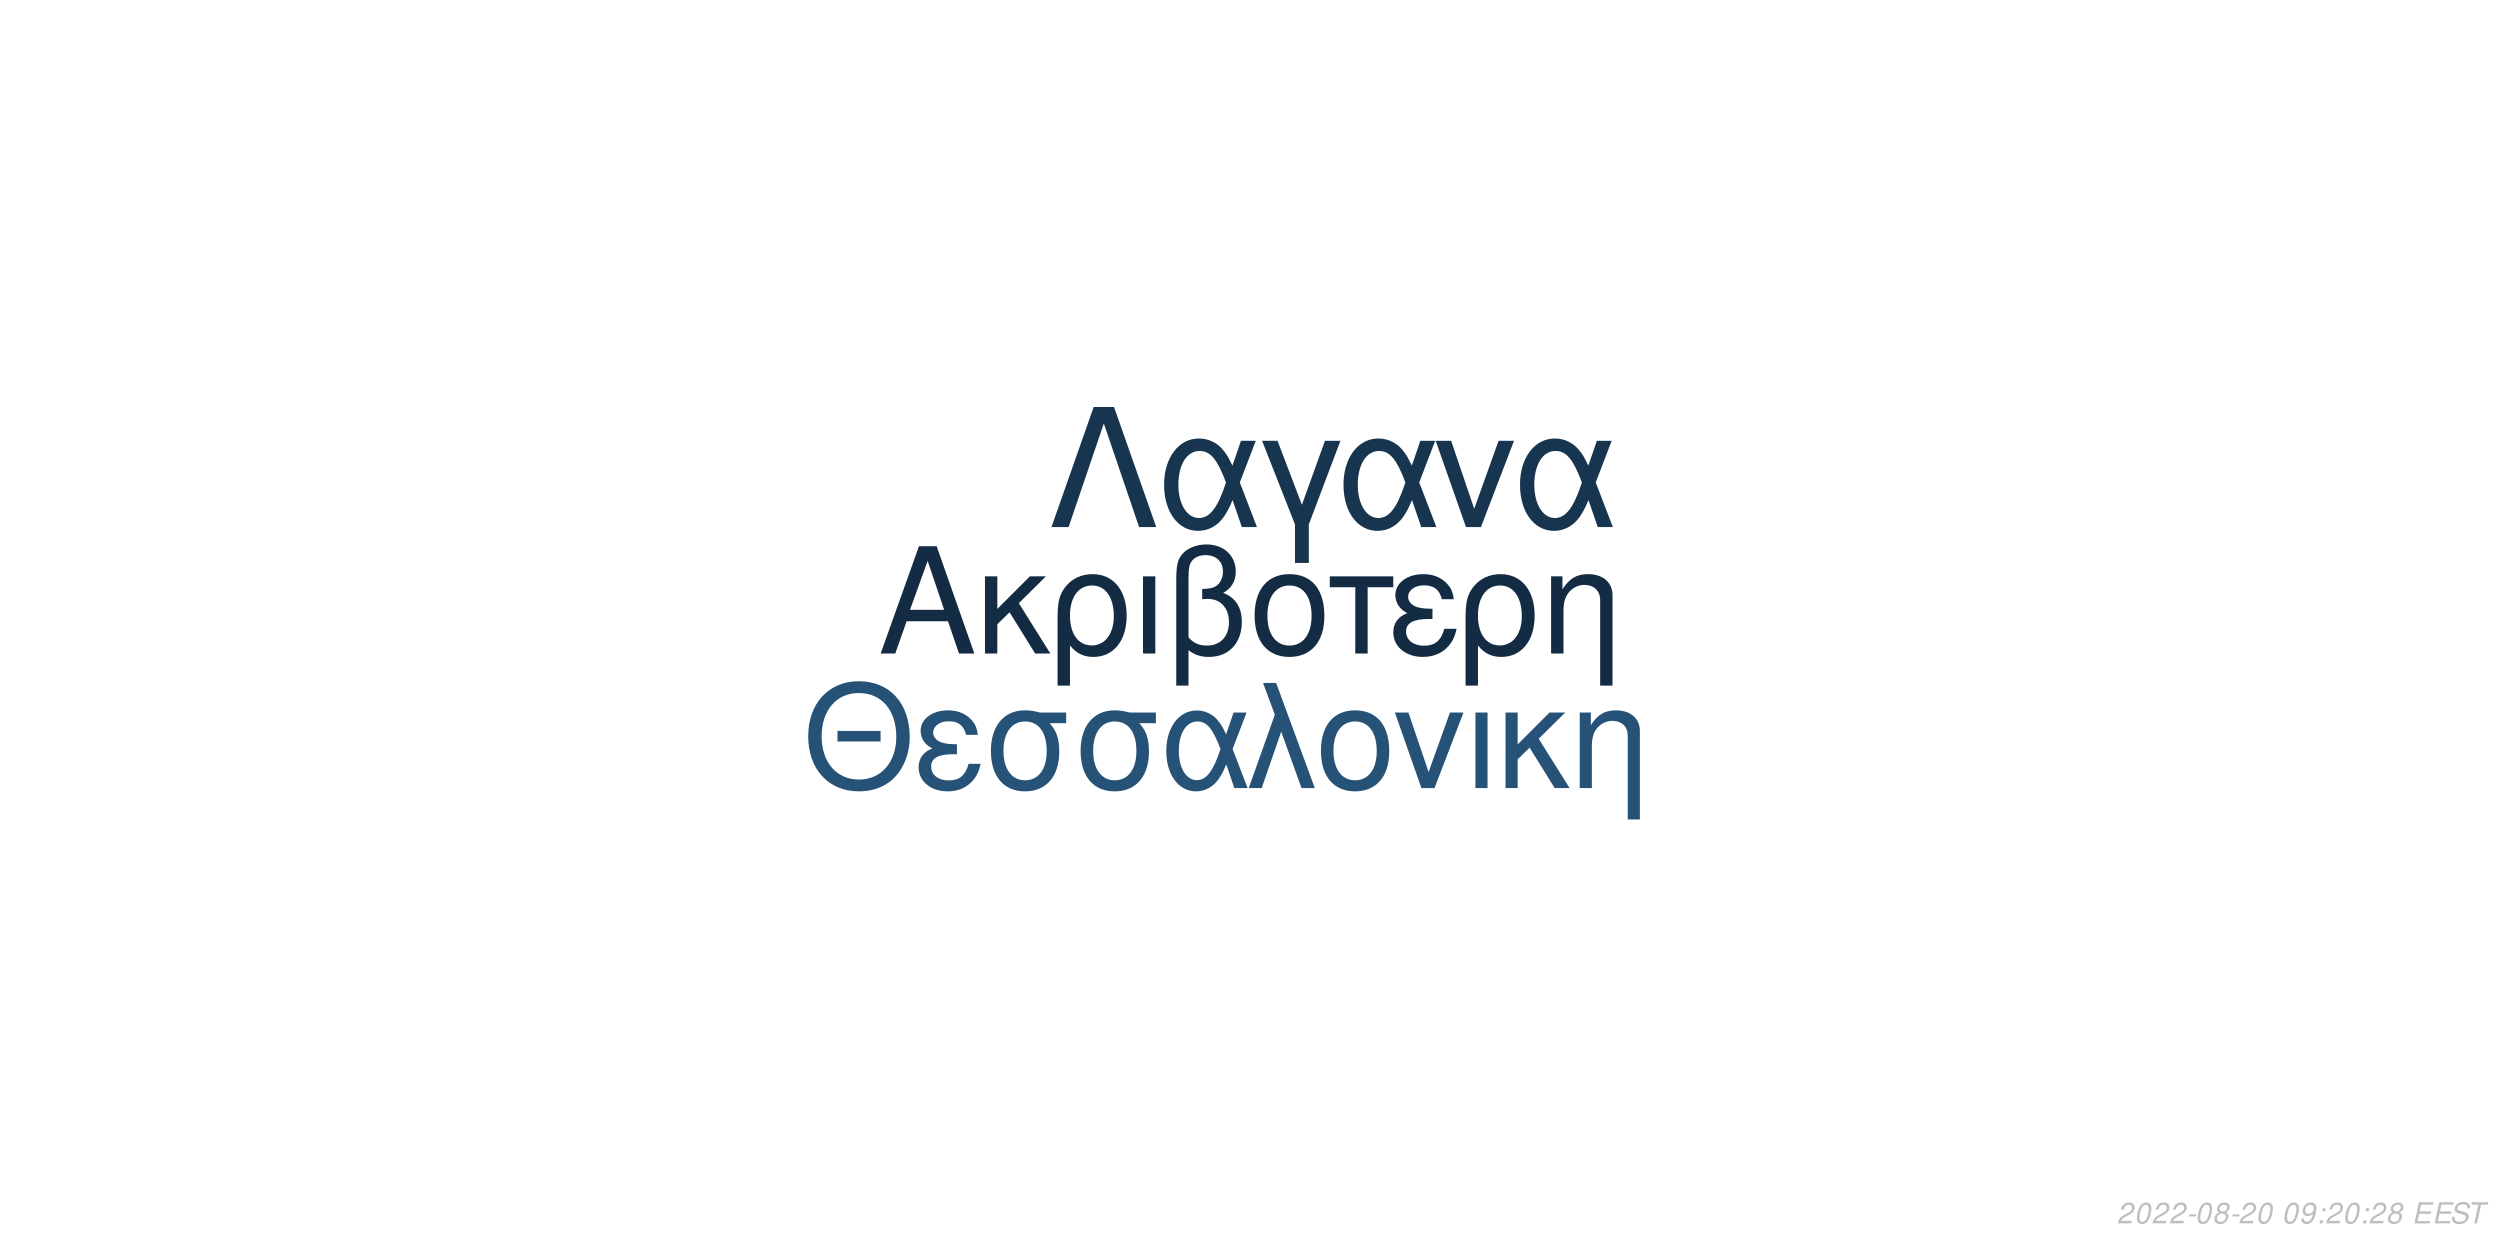
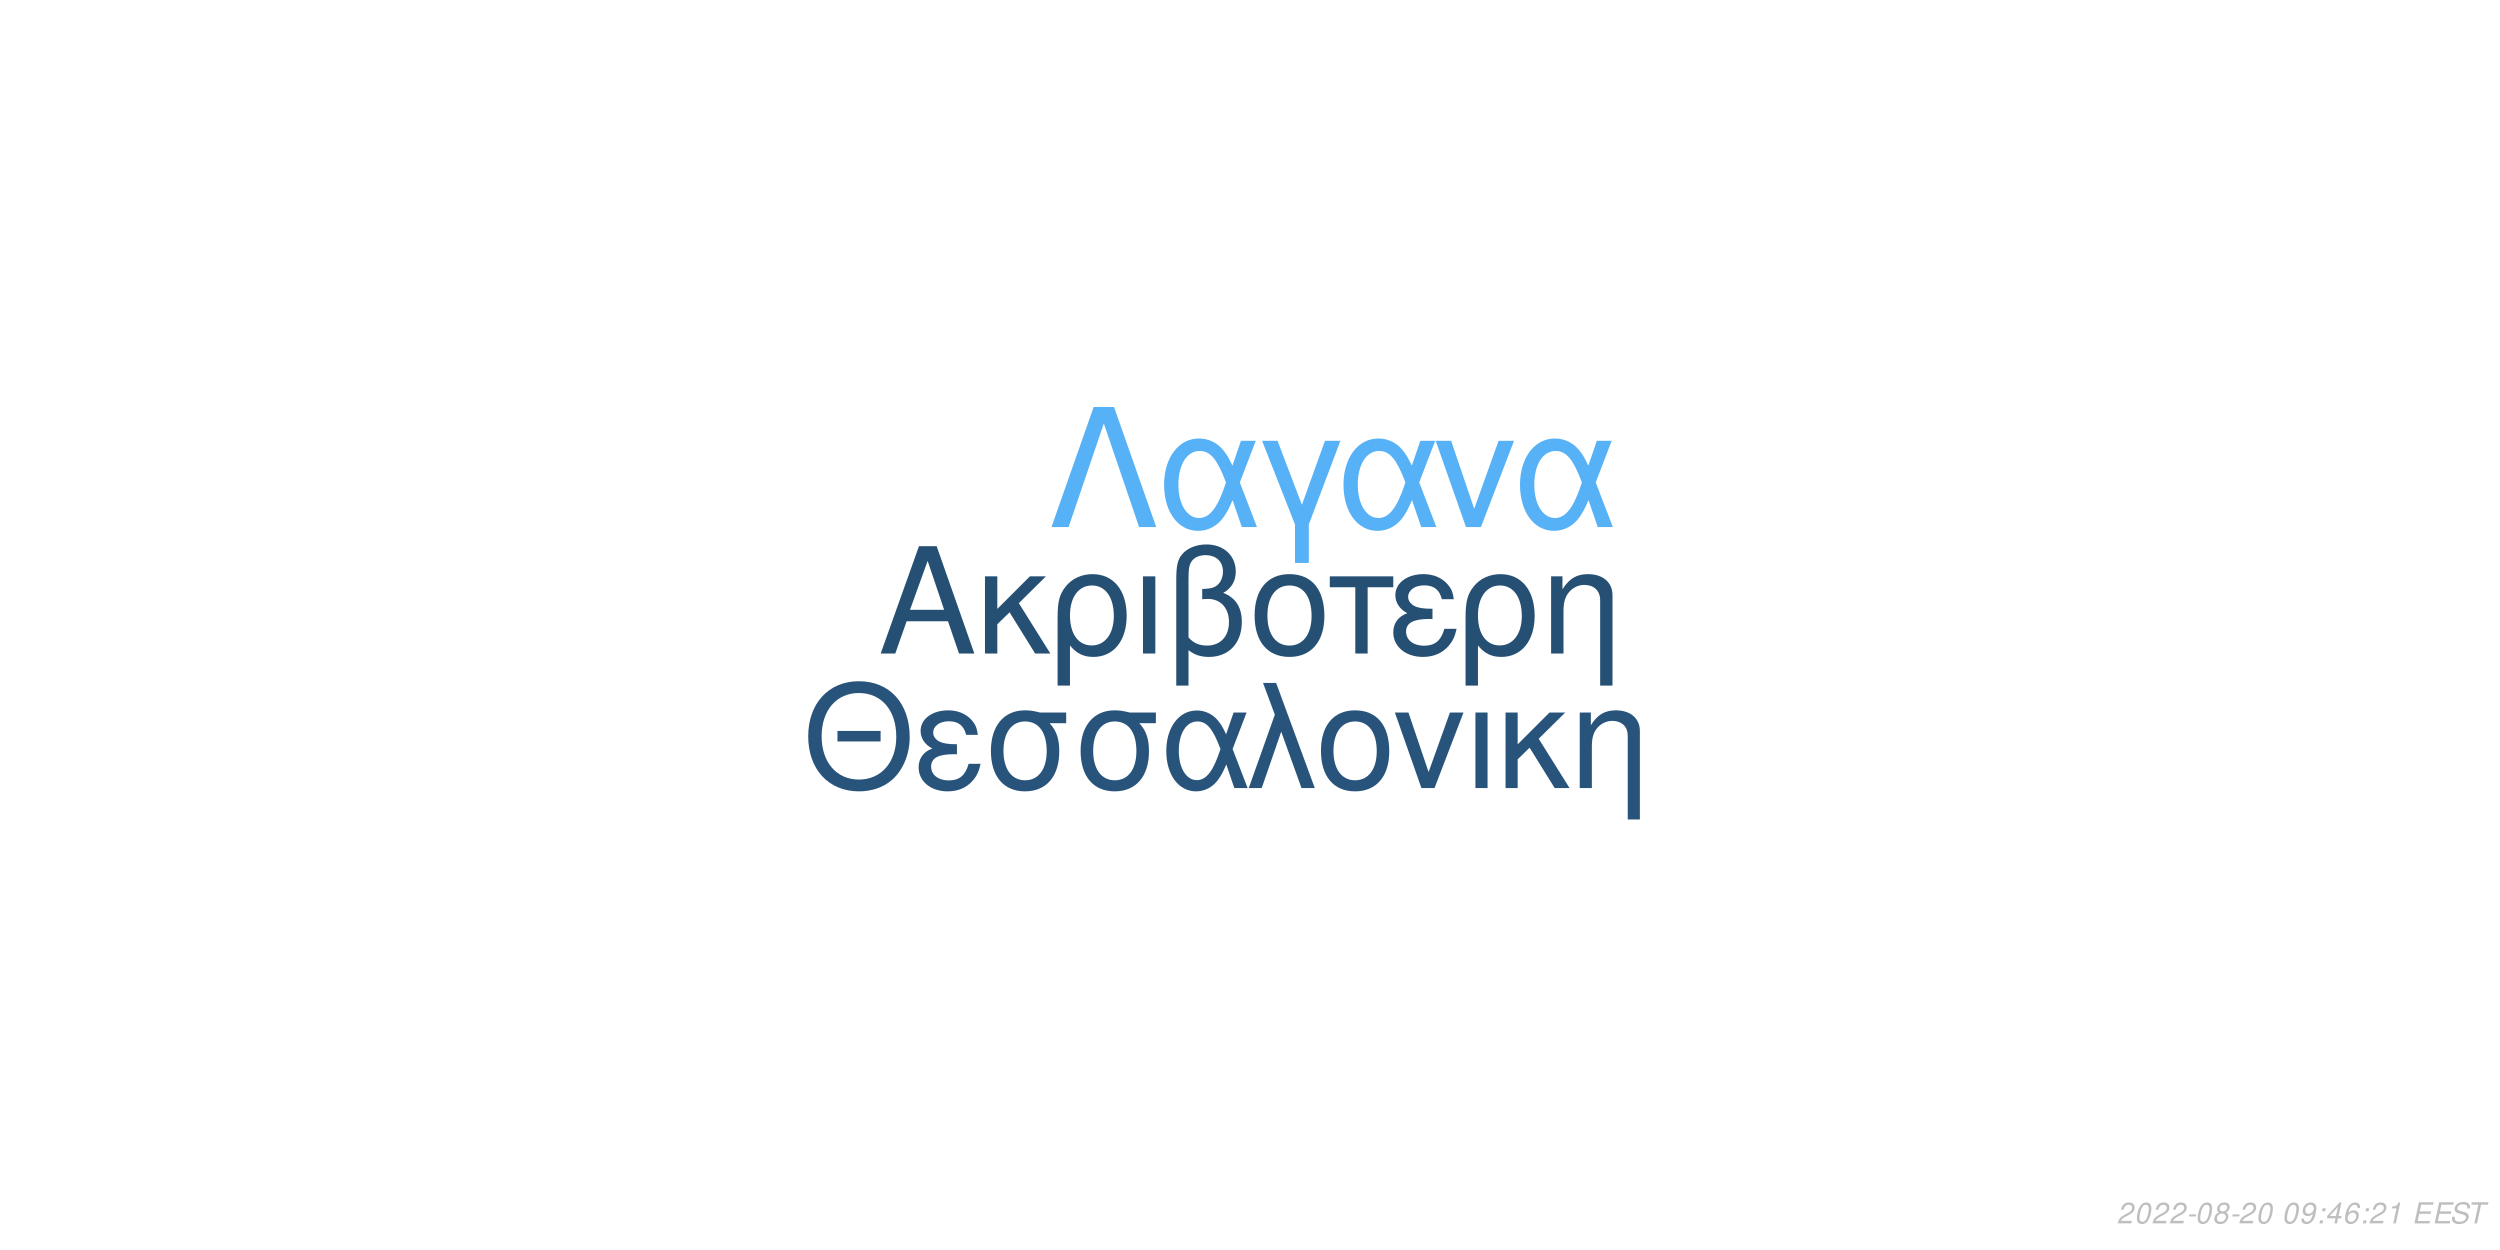
<svg xmlns="http://www.w3.org/2000/svg" xmlns:xlink="http://www.w3.org/1999/xlink" width="864pt" height="432pt" viewBox="0 0 864 432" version="1.1">
  <defs>
    <g>
      <symbol overflow="visible" id="glyph0-0">
        <path style="stroke:none;" d="" />
      </symbol>
      <symbol overflow="visible" id="glyph0-1">
        <path style="stroke:none;" d="M 24.125 -11.141 L 27.938 0 L 33.234 0 L 20.203 -37.094 L 14.094 -37.094 L 0.859 0 L 5.906 0 L 9.828 -11.141 Z M 22.797 -15.109 L 11 -15.109 L 17.094 -32.016 Z M 22.797 -15.109 " />
      </symbol>
      <symbol overflow="visible" id="glyph0-2">
        <path style="stroke:none;" d="M 7.172 -15.422 L 7.172 -26.672 L 2.906 -26.672 L 2.906 0 L 7.172 0 L 7.172 -10.125 L 11.406 -14.25 L 20.25 0 L 25.5 0 L 14.609 -17.406 L 23.969 -26.672 L 18.422 -26.672 Z M 7.172 -15.422 " />
      </symbol>
      <symbol overflow="visible" id="glyph0-3">
        <path style="stroke:none;" d="M 3 11.094 L 7.281 11.094 L 7.281 -2.797 C 9.516 -0.047 11.953 1.172 15.375 1.172 C 22.344 1.172 26.875 -4.422 26.875 -13.031 C 26.875 -21.891 22.297 -27.438 15.062 -27.438 C 11.297 -27.438 7.984 -25.906 5.797 -23.156 C 3.672 -20.516 3 -17.969 3 -12.359 Z M 14.906 -23.516 C 19.547 -23.516 22.438 -19.438 22.438 -12.922 C 22.438 -6.812 19.391 -2.797 14.812 -2.797 C 10.172 -2.797 7.281 -6.766 7.281 -13.125 C 7.281 -19.484 10.234 -23.516 14.906 -23.516 Z M 14.906 -23.516 " />
      </symbol>
      <symbol overflow="visible" id="glyph0-4">
        <path style="stroke:none;" d="M 3.516 0 L 7.781 0 L 7.781 -26.672 L 3.516 -26.672 Z M 3.516 0 " />
      </symbol>
      <symbol overflow="visible" id="glyph0-5">
        <path style="stroke:none;" d="M 4.016 11.094 L 8.25 11.094 L 8.25 -1.172 C 10.172 0.406 12.422 1.172 15.312 1.172 C 22.188 1.172 26.672 -3.609 26.672 -10.891 C 26.672 -15.984 24.578 -19.234 20.25 -20.969 C 23.109 -22.547 24.578 -25.031 24.578 -28.344 C 24.578 -33.844 20.406 -37.703 14.453 -37.703 C 10.938 -37.703 7.734 -36.391 6 -34.25 C 4.484 -32.422 4.016 -30.328 4.016 -25.391 Z M 8.25 -25.656 C 8.25 -29.359 8.5 -30.844 9.469 -32.062 C 10.375 -33.281 12.156 -34 14.094 -34 C 17.812 -34 20.156 -31.812 20.156 -28.297 C 20.156 -25.953 18.984 -23.812 17.297 -23.047 C 16.281 -22.547 15.469 -22.438 12.984 -22.297 L 12.984 -18.781 C 13.734 -18.828 14.344 -18.875 14.969 -18.875 C 19.344 -18.875 22.234 -15.719 22.234 -10.891 C 22.234 -5.906 19.281 -2.75 14.656 -2.75 C 11.953 -2.75 9.922 -3.609 8.25 -5.594 Z M 8.25 -25.656 " />
      </symbol>
      <symbol overflow="visible" id="glyph0-6">
        <path style="stroke:none;" d="M 14.094 -27.438 C 6.562 -27.438 2.094 -22.094 2.094 -13.125 C 2.094 -4.125 6.562 1.172 14.141 1.172 C 21.672 1.172 26.203 -4.172 26.203 -12.922 C 26.203 -22.188 21.828 -27.438 14.094 -27.438 Z M 14.141 -23.516 C 18.938 -23.516 21.781 -19.594 21.781 -12.984 C 21.781 -6.672 18.828 -2.75 14.141 -2.75 C 9.422 -2.75 6.516 -6.672 6.516 -13.125 C 6.516 -19.594 9.422 -23.516 14.141 -23.516 Z M 14.141 -23.516 " />
      </symbol>
      <symbol overflow="visible" id="glyph0-7">
        <path style="stroke:none;" d="M 7.891 0 L 12.156 0 L 12.156 -22.906 L 21.016 -22.906 L 21.016 -26.672 L -0.922 -26.672 L -0.922 -22.906 L 7.891 -22.906 Z M 7.891 0 " />
      </symbol>
      <symbol overflow="visible" id="glyph0-8">
        <path style="stroke:none;" d="M 14.562 -15.469 C 11.344 -15.469 9.562 -15.781 8.297 -16.438 C 6.922 -17.203 6.156 -18.328 6.156 -19.547 C 6.156 -21.891 8.453 -23.562 11.656 -23.562 C 15.062 -23.562 16.953 -22.094 17.812 -18.781 L 21.938 -18.781 C 21.578 -21.266 21.062 -22.5 19.797 -23.922 C 17.812 -26.203 14.906 -27.438 11.453 -27.438 C 5.797 -27.438 1.734 -24.375 1.734 -20.203 C 1.734 -17.609 3.156 -15.375 5.859 -13.938 C 2.797 -12.875 1.016 -10.484 1.016 -7.328 C 1.016 -2.391 5.297 1.172 11.25 1.172 C 14.969 1.172 17.906 -0.109 20.156 -2.641 C 21.578 -4.328 22.297 -5.797 22.906 -8.547 L 18.672 -8.547 C 17.5 -4.422 15.422 -2.703 11.609 -2.703 C 7.938 -2.703 5.438 -4.688 5.438 -7.578 C 5.438 -10.578 7.938 -11.953 13.484 -11.953 C 13.641 -11.953 14.094 -11.953 14.562 -11.906 Z M 14.562 -15.469 " />
      </symbol>
      <symbol overflow="visible" id="glyph0-9">
        <path style="stroke:none;" d="M 3.562 -26.672 L 3.562 0 L 7.844 0 L 7.844 -14.703 C 7.844 -17.906 8.5 -19.891 10.031 -21.531 C 11.406 -22.953 13.188 -23.719 15.062 -23.719 C 18.375 -23.719 20.516 -21.672 20.516 -18.469 L 20.516 11.094 L 24.781 11.094 L 24.781 -20.156 C 24.781 -24.578 21.469 -27.438 16.328 -27.438 C 12.359 -27.438 9.828 -25.906 7.484 -22.188 L 7.484 -26.672 Z M 3.562 -26.672 " />
      </symbol>
      <symbol overflow="visible" id="glyph1-0">
        <path style="stroke:none;" d="" />
      </symbol>
      <symbol overflow="visible" id="glyph1-1">
        <path style="stroke:none;" d="M 26.859 -19.734 L 11.953 -19.734 L 11.953 -16.094 L 26.859 -16.094 Z M 19.328 -36.922 C 8.922 -36.922 1.844 -29.25 1.844 -17.891 C 1.844 -6.484 8.875 1.141 19.391 1.141 C 23.812 1.141 27.703 -0.203 30.641 -2.688 C 34.578 -6.031 36.922 -11.656 36.922 -17.594 C 36.922 -29.297 30 -36.922 19.328 -36.922 Z M 19.328 -32.844 C 27.203 -32.844 32.281 -26.906 32.281 -17.688 C 32.281 -8.922 27.062 -2.938 19.391 -2.938 C 11.609 -2.938 6.484 -8.922 6.484 -17.891 C 6.484 -26.859 11.609 -32.844 19.328 -32.844 Z M 19.328 -32.844 " />
      </symbol>
      <symbol overflow="visible" id="glyph1-2">
        <path style="stroke:none;" d="M 14.25 -15.141 C 11.109 -15.141 9.375 -15.453 8.125 -16.094 C 6.781 -16.844 6.031 -17.938 6.031 -19.141 C 6.031 -21.422 8.266 -23.078 11.406 -23.078 C 14.75 -23.078 16.594 -21.625 17.438 -18.391 L 21.469 -18.391 C 21.125 -20.828 20.625 -22.031 19.391 -23.422 C 17.438 -25.656 14.594 -26.859 11.219 -26.859 C 5.688 -26.859 1.688 -23.875 1.688 -19.781 C 1.688 -17.234 3.094 -15.047 5.734 -13.656 C 2.734 -12.609 1 -10.266 1 -7.172 C 1 -2.344 5.188 1.141 11.016 1.141 C 14.656 1.141 17.547 -0.094 19.734 -2.594 C 21.125 -4.234 21.828 -5.688 22.422 -8.375 L 18.281 -8.375 C 17.141 -4.328 15.094 -2.641 11.359 -2.641 C 7.766 -2.641 5.328 -4.578 5.328 -7.422 C 5.328 -10.359 7.766 -11.703 13.203 -11.703 C 13.359 -11.703 13.797 -11.703 14.25 -11.656 Z M 14.25 -15.141 " />
      </symbol>
      <symbol overflow="visible" id="glyph1-3">
        <path style="stroke:none;" d="M 29 -26.109 L 19.938 -26.109 C 17.594 -26.703 16.438 -26.859 14.703 -26.859 C 7.469 -26.859 2.984 -21.469 2.984 -12.859 C 2.984 -4.031 7.375 1.141 14.797 1.141 C 22.172 1.141 26.609 -4.078 26.609 -12.656 C 26.609 -17.047 25.656 -19.828 23.266 -22.422 L 29 -22.422 Z M 14.797 -23.016 C 19.531 -23.016 22.266 -19.234 22.266 -12.75 C 22.266 -6.531 19.438 -2.688 14.797 -2.688 C 10.172 -2.688 7.328 -6.531 7.328 -12.859 C 7.328 -19.188 10.172 -23.016 14.797 -23.016 Z M 14.797 -23.016 " />
      </symbol>
      <symbol overflow="visible" id="glyph1-4">
        <path style="stroke:none;" d="M 29.344 -26.109 L 24.859 -26.109 L 22.266 -18.578 C 21.125 -21.031 20.484 -22.125 19.328 -23.469 C 17.547 -25.609 14.906 -26.812 12.156 -26.812 C 5.984 -26.812 1.594 -20.984 1.594 -12.812 C 1.594 -4.578 5.828 1.141 11.906 1.141 C 14.953 1.141 17.734 -0.344 19.625 -3.047 C 20.672 -4.531 21.281 -5.688 22.328 -8.172 L 25.109 0 L 29.703 0 L 24.516 -13.5 Z M 20.328 -13.5 C 17.891 -5.922 15.453 -2.734 12.156 -2.734 C 8.516 -2.734 5.922 -6.922 5.922 -12.812 C 5.922 -18.938 8.516 -23.016 12.359 -23.016 C 15.594 -23.016 17.688 -20.531 20.328 -13.5 Z M 20.328 -13.5 " />
      </symbol>
      <symbol overflow="visible" id="glyph1-5">
        <path style="stroke:none;" d="M 1.094 0 L 5.578 0 L 12.312 -19.484 L 19.328 0 L 23.922 0 L 10.562 -36.328 L 6.031 -36.328 L 10.109 -25.359 Z M 1.094 0 " />
      </symbol>
      <symbol overflow="visible" id="glyph1-6">
        <path style="stroke:none;" d="M 13.797 -26.859 C 6.422 -26.859 2.047 -21.625 2.047 -12.859 C 2.047 -4.031 6.422 1.141 13.859 1.141 C 21.234 1.141 25.656 -4.078 25.656 -12.656 C 25.656 -21.719 21.375 -26.859 13.797 -26.859 Z M 13.859 -23.016 C 18.531 -23.016 21.328 -19.188 21.328 -12.703 C 21.328 -6.531 18.438 -2.688 13.859 -2.688 C 9.219 -2.688 6.375 -6.531 6.375 -12.859 C 6.375 -19.188 9.219 -23.016 13.859 -23.016 Z M 13.859 -23.016 " />
      </symbol>
      <symbol overflow="visible" id="glyph1-7">
        <path style="stroke:none;" d="M 14.297 0 L 24.312 -26.109 L 19.625 -26.109 L 12.25 -5.531 L 5.281 -26.109 L 0.594 -26.109 L 9.766 0 Z M 14.297 0 " />
      </symbol>
      <symbol overflow="visible" id="glyph1-8">
        <path style="stroke:none;" d="M 3.438 0 L 7.625 0 L 7.625 -26.109 L 3.438 -26.109 Z M 3.438 0 " />
      </symbol>
      <symbol overflow="visible" id="glyph1-9">
        <path style="stroke:none;" d="M 7.031 -15.094 L 7.031 -26.109 L 2.844 -26.109 L 2.844 0 L 7.031 0 L 7.031 -9.922 L 11.156 -13.953 L 19.828 0 L 24.969 0 L 14.297 -17.047 L 23.469 -26.109 L 18.031 -26.109 Z M 7.031 -15.094 " />
      </symbol>
      <symbol overflow="visible" id="glyph1-10">
        <path style="stroke:none;" d="M 3.484 -26.109 L 3.484 0 L 7.672 0 L 7.672 -14.406 C 7.672 -17.547 8.328 -19.484 9.812 -21.078 C 11.156 -22.469 12.906 -23.219 14.75 -23.219 C 17.984 -23.219 20.078 -21.234 20.078 -18.094 L 20.078 10.859 L 24.266 10.859 L 24.266 -19.734 C 24.266 -24.062 21.031 -26.859 16 -26.859 C 12.109 -26.859 9.609 -25.359 7.328 -21.719 L 7.328 -26.109 Z M 3.484 -26.109 " />
      </symbol>
      <symbol overflow="visible" id="glyph2-0">
        <path style="stroke:none;" d="" />
      </symbol>
      <symbol overflow="visible" id="glyph2-1">
        <path style="stroke:none;" d="M 22.531 -41.484 L 15.484 -41.484 L 0.906 0 L 6.828 0 L 19 -35.797 L 31.188 0 L 37.109 0 Z M 22.531 -41.484 " />
      </symbol>
      <symbol overflow="visible" id="glyph2-2">
        <path style="stroke:none;" d="M 33.516 -29.812 L 28.391 -29.812 L 25.438 -21.219 C 24.125 -24.016 23.391 -25.266 22.078 -26.797 C 20.031 -29.25 17.016 -30.609 13.891 -30.609 C 6.828 -30.609 1.828 -23.953 1.828 -14.625 C 1.828 -5.234 6.656 1.312 13.594 1.312 C 17.078 1.312 20.266 -0.391 22.422 -3.469 C 23.609 -5.172 24.297 -6.484 25.5 -9.328 L 28.688 0 L 33.922 0 L 28 -15.422 Z M 23.219 -15.422 C 20.422 -6.766 17.641 -3.125 13.891 -3.125 C 9.734 -3.125 6.766 -7.906 6.766 -14.625 C 6.766 -21.625 9.734 -26.297 14.109 -26.297 C 17.812 -26.297 20.203 -23.453 23.219 -15.422 Z M 23.219 -15.422 " />
      </symbol>
      <symbol overflow="visible" id="glyph2-3">
        <path style="stroke:none;" d="M 12.062 12.406 L 16.844 12.406 L 16.844 -0.906 L 27.766 -29.812 L 22.422 -29.812 L 14.453 -7.688 L 6.031 -29.812 L 0.688 -29.812 L 12.062 -0.906 Z M 12.062 12.406 " />
      </symbol>
      <symbol overflow="visible" id="glyph2-4">
        <path style="stroke:none;" d="M 16.328 0 L 27.766 -29.812 L 22.422 -29.812 L 14 -6.312 L 6.031 -29.812 L 0.688 -29.812 L 11.156 0 Z M 16.328 0 " />
      </symbol>
      <symbol overflow="visible" id="glyph3-0">
        <path style="stroke:none;" d="" />
      </symbol>
      <symbol overflow="visible" id="glyph3-1">
        <path style="stroke:none;" d="M 5.234 -0.875 L 1.469 -0.875 C 1.641 -1.375 2.203 -1.891 3.109 -2.344 L 4.234 -2.938 C 5.562 -3.625 6.219 -4.469 6.219 -5.484 C 6.219 -5.938 6.062 -6.359 5.797 -6.656 C 5.469 -7.047 4.984 -7.234 4.312 -7.234 C 2.766 -7.234 1.891 -6.453 1.484 -4.734 L 2.375 -4.734 C 2.484 -5.188 2.609 -5.484 2.797 -5.75 C 3.094 -6.203 3.609 -6.453 4.188 -6.453 C 4.891 -6.453 5.344 -6.031 5.344 -5.375 C 5.344 -4.703 4.859 -4.094 4.016 -3.656 L 2.984 -3.125 C 1.234 -2.188 0.797 -1.656 0.344 -0.016 L 5.047 -0.016 Z M 5.234 -0.875 " />
      </symbol>
      <symbol overflow="visible" id="glyph3-2">
        <path style="stroke:none;" d="M 4.203 -7.234 C 3.375 -7.234 2.688 -6.812 2.125 -5.984 C 1.484 -5.047 0.984 -3.188 0.984 -1.734 C 0.984 -1.109 1.172 -0.562 1.484 -0.266 C 1.797 0.047 2.281 0.234 2.766 0.234 C 3.625 0.234 4.281 -0.156 4.859 -1.016 C 5.516 -1.953 6 -3.797 6 -5.266 C 6 -6.5 5.328 -7.234 4.203 -7.234 Z M 4.094 -6.453 C 4.734 -6.453 5.125 -5.984 5.125 -5.156 C 5.125 -4.203 4.781 -2.625 4.406 -1.812 C 3.984 -0.938 3.516 -0.547 2.875 -0.547 C 2.25 -0.547 1.875 -1.031 1.875 -1.828 C 1.875 -2.797 2.203 -4.344 2.594 -5.203 C 2.984 -6.047 3.453 -6.453 4.094 -6.453 Z M 4.094 -6.453 " />
      </symbol>
      <symbol overflow="visible" id="glyph3-3">
        <path style="stroke:none;" d="M 3.516 -3.125 L 1.125 -3.125 L 0.969 -2.406 L 3.359 -2.406 Z M 3.516 -3.125 " />
      </symbol>
      <symbol overflow="visible" id="glyph3-4">
        <path style="stroke:none;" d="M 4.766 -3.797 C 5.078 -3.969 5.234 -4.078 5.438 -4.234 C 5.812 -4.594 6.062 -5.172 6.062 -5.734 C 6.062 -6.625 5.344 -7.234 4.266 -7.234 C 2.812 -7.234 1.703 -6.219 1.703 -4.875 C 1.703 -4.406 1.875 -4.125 2.359 -3.812 C 1.297 -3.312 0.75 -2.516 0.75 -1.469 C 0.75 -0.438 1.547 0.234 2.812 0.234 C 3.656 0.234 4.359 -0.094 4.938 -0.734 C 5.359 -1.234 5.609 -1.859 5.609 -2.438 C 5.609 -3.047 5.312 -3.516 4.766 -3.797 Z M 4.109 -6.453 C 4.797 -6.453 5.188 -6.125 5.188 -5.578 C 5.188 -5.266 5.062 -4.922 4.859 -4.672 C 4.562 -4.312 4.188 -4.156 3.656 -4.156 C 2.984 -4.156 2.594 -4.453 2.594 -4.984 C 2.594 -5.859 3.203 -6.453 4.109 -6.453 Z M 3.453 -3.406 C 4.234 -3.406 4.734 -2.984 4.734 -2.312 C 4.734 -1.312 3.922 -0.547 2.875 -0.547 C 2.125 -0.547 1.625 -0.969 1.625 -1.625 C 1.625 -2.609 2.438 -3.406 3.453 -3.406 Z M 3.453 -3.406 " />
      </symbol>
      <symbol overflow="visible" id="glyph3-5">
        <path style="stroke:none;" d="" />
      </symbol>
      <symbol overflow="visible" id="glyph3-6">
        <path style="stroke:none;" d="M 0.844 -1.656 C 0.844 -1.547 0.844 -1.438 0.844 -1.375 C 0.844 -0.406 1.531 0.234 2.578 0.234 C 3.203 0.234 3.766 0.016 4.297 -0.438 C 4.938 -1 5.312 -1.656 5.594 -2.719 C 5.844 -3.672 6.016 -4.766 6.016 -5.375 C 6.016 -5.844 5.844 -6.328 5.547 -6.656 C 5.203 -7.031 4.703 -7.234 4.062 -7.234 C 2.516 -7.234 1.297 -5.938 1.297 -4.266 C 1.297 -3.203 1.984 -2.547 3.047 -2.547 C 3.484 -2.547 3.953 -2.672 4.281 -2.891 C 4.406 -2.984 4.547 -3.078 4.828 -3.344 C 4.438 -1.484 3.703 -0.547 2.703 -0.547 C 2.109 -0.547 1.719 -0.938 1.719 -1.547 L 1.719 -1.656 Z M 3.953 -6.453 C 4.625 -6.453 5.141 -5.953 5.141 -5.281 C 5.141 -4.188 4.312 -3.312 3.297 -3.312 C 2.594 -3.312 2.172 -3.734 2.172 -4.453 C 2.172 -5.562 2.984 -6.453 3.953 -6.453 Z M 3.953 -6.453 " />
      </symbol>
      <symbol overflow="visible" id="glyph3-7">
        <path style="stroke:none;" d="M 2.359 -1.031 L 1.312 -1.031 L 1.094 0 L 2.141 0 Z M 3.266 -5.234 L 2.219 -5.234 L 2 -4.203 L 3.047 -4.203 Z M 3.266 -5.234 " />
      </symbol>
      <symbol overflow="visible" id="glyph3-8">
+         <path style="stroke:none;" d="M 3.625 -1.75 L 3.266 0 L 4.141 0 L 4.516 -1.75 L 5.562 -1.75 L 5.734 -2.531 L 4.688 -2.531 L 5.688 -7.234 L 5.016 -7.234 L 0.844 -2.672 L 0.641 -1.75 Z M 3.797 -2.531 L 1.594 -2.531 L 4.469 -5.703 Z M 3.797 -2.531 " />
+       </symbol>
+       <symbol overflow="visible" id="glyph3-9">
+         <path style="stroke:none;" d="M 6.125 -5.344 L 6.141 -5.625 C 6.141 -6.609 5.453 -7.234 4.391 -7.234 C 3.438 -7.234 2.641 -6.719 2.016 -5.703 C 1.422 -4.781 0.938 -2.953 0.938 -1.688 C 0.938 -0.516 1.688 0.234 2.859 0.234 C 3.703 0.234 4.438 -0.156 5 -0.875 C 5.406 -1.422 5.672 -2.156 5.672 -2.766 C 5.672 -3.812 4.969 -4.5 3.906 -4.5 C 3.234 -4.5 2.672 -4.234 2.094 -3.625 C 2.406 -5.375 3.234 -6.453 4.25 -6.453 C 4.703 -6.453 5.062 -6.234 5.172 -5.844 C 5.203 -5.719 5.234 -5.578 5.25 -5.344 Z M 3.656 -3.734 C 4.344 -3.734 4.797 -3.281 4.797 -2.625 C 4.797 -1.469 3.984 -0.547 2.984 -0.547 C 2.297 -0.547 1.812 -1.047 1.812 -1.766 C 1.812 -2.859 2.625 -3.734 3.656 -3.734 Z M 3.656 -3.734 " />
+       </symbol>
+       <symbol overflow="visible" id="glyph3-10">
+         <path style="stroke:none;" d="M 3.703 -5.188 L 2.594 0 L 3.469 0 L 5.016 -7.234 L 4.438 -7.234 C 3.906 -6.156 3.688 -6.016 2.234 -5.812 L 2.109 -5.188 Z M 3.703 -5.188 " />
+       </symbol>
+       <symbol overflow="visible" id="glyph3-11">
        <path style="stroke:none;" d="M 2.547 -3.312 L 6.5 -3.312 L 6.688 -4.141 L 2.719 -4.141 L 3.219 -6.469 L 7.344 -6.469 L 7.516 -7.297 L 2.453 -7.297 L 0.906 0 L 6.125 0 L 6.297 -0.812 L 2.016 -0.812 Z M 2.547 -3.312 " />
      </symbol>
-       <symbol overflow="visible" id="glyph3-9">
+       <symbol overflow="visible" id="glyph3-12">
        <path style="stroke:none;" d="M 7.062 -5.156 C 7.125 -5.438 7.141 -5.562 7.141 -5.703 C 7.141 -6.156 6.938 -6.594 6.594 -6.891 C 6.188 -7.25 5.656 -7.406 4.875 -7.406 C 3.844 -7.406 3.047 -7.125 2.5 -6.562 C 2.094 -6.141 1.781 -5.438 1.781 -4.922 C 1.781 -4.297 2.219 -3.766 2.891 -3.562 L 4.594 -3.094 C 5.406 -2.859 5.734 -2.578 5.734 -2.094 C 5.734 -1.781 5.547 -1.406 5.266 -1.141 C 4.844 -0.766 4.266 -0.578 3.453 -0.578 C 2.328 -0.578 1.812 -0.984 1.812 -1.906 C 1.812 -2.047 1.812 -2.125 1.844 -2.312 L 0.984 -2.312 C 0.906 -2.062 0.891 -1.906 0.891 -1.688 C 0.891 -0.484 1.797 0.234 3.297 0.234 C 4.359 0.234 5.234 -0.062 5.812 -0.609 C 6.344 -1.078 6.688 -1.797 6.688 -2.375 C 6.688 -2.641 6.609 -2.906 6.453 -3.156 C 6.234 -3.5 5.938 -3.703 5.469 -3.828 L 3.75 -4.312 C 2.984 -4.547 2.734 -4.734 2.734 -5.188 C 2.734 -5.547 2.875 -5.844 3.188 -6.109 C 3.547 -6.438 4.031 -6.594 4.703 -6.594 C 5.266 -6.594 5.688 -6.484 5.906 -6.297 C 6.094 -6.125 6.219 -5.797 6.219 -5.516 C 6.219 -5.422 6.203 -5.344 6.188 -5.156 Z M 7.062 -5.156 " />
      </symbol>
-       <symbol overflow="visible" id="glyph3-10">
+       <symbol overflow="visible" id="glyph3-13">
        <path style="stroke:none;" d="M 4.938 -6.469 L 7.312 -6.469 L 7.484 -7.297 L 1.75 -7.297 L 1.578 -6.469 L 3.984 -6.469 L 2.609 0 L 3.547 0 Z M 4.938 -6.469 " />
      </symbol>
    </g>
  </defs>
  <g id="surface1">
    <rect x="0" y="0" width="864" height="432" style="fill:rgb(100%,100%,100%);fill-opacity:1;stroke:none;" />
-     <g style="fill:rgb(7.451%,16.863%,26.275%);fill-opacity:1;">
+     <g style="fill:rgb(14.51%,30.98%,45.098%);fill-opacity:1;">
      <use xlink:href="#glyph0-1" x="303.5" y="225.861" />
      <use xlink:href="#glyph0-2" x="337.5" y="225.861" />
      <use xlink:href="#glyph0-3" x="362.5" y="225.861" />
      <use xlink:href="#glyph0-4" x="391.5" y="225.861" />
      <use xlink:href="#glyph0-5" x="402.5" y="225.861" />
      <use xlink:href="#glyph0-6" x="431.5" y="225.861" />
      <use xlink:href="#glyph0-7" x="460.5" y="225.861" />
      <use xlink:href="#glyph0-8" x="480.5" y="225.861" />
      <use xlink:href="#glyph0-3" x="503.5" y="225.861" />
      <use xlink:href="#glyph0-9" x="532.5" y="225.861" />
    </g>
-     <g style="fill:rgb(15.294%,32.157%,46.667%);fill-opacity:1;">
+     <g style="fill:rgb(15.686%,32.941%,48.235%);fill-opacity:1;">
      <use xlink:href="#glyph1-1" x="277.473" y="272.354" />
      <use xlink:href="#glyph1-2" x="316.473" y="272.354" />
      <use xlink:href="#glyph1-3" x="339.473" y="272.354" />
      <use xlink:href="#glyph1-3" x="370.473" y="272.354" />
      <use xlink:href="#glyph1-4" x="401.473" y="272.354" />
      <use xlink:href="#glyph1-5" x="430.473" y="272.354" />
      <use xlink:href="#glyph1-6" x="454.473" y="272.354" />
      <use xlink:href="#glyph1-7" x="481.473" y="272.354" />
      <use xlink:href="#glyph1-8" x="506.473" y="272.354" />
      <use xlink:href="#glyph1-9" x="517.473" y="272.354" />
      <use xlink:href="#glyph1-10" x="542.473" y="272.354" />
    </g>
-     <g style="fill:rgb(9.412%,20.784%,31.373%);fill-opacity:1;">
+     <g style="fill:rgb(33.725%,69.412%,96.863%);fill-opacity:1;">
      <use xlink:href="#glyph2-1" x="362.484" y="182.152" />
      <use xlink:href="#glyph2-2" x="400.484" y="182.152" />
      <use xlink:href="#glyph2-3" x="435.484" y="182.152" />
      <use xlink:href="#glyph2-2" x="462.484" y="182.152" />
      <use xlink:href="#glyph2-4" x="495.484" y="182.152" />
      <use xlink:href="#glyph2-2" x="523.484" y="182.152" />
    </g>
    <g style="fill:rgb(74.51%,74.51%,74.51%);fill-opacity:1;">
      <use xlink:href="#glyph3-1" x="731.52" y="422.81" />
      <use xlink:href="#glyph3-2" x="737.52" y="422.81" />
      <use xlink:href="#glyph3-1" x="743.52" y="422.81" />
      <use xlink:href="#glyph3-1" x="749.52" y="422.81" />
      <use xlink:href="#glyph3-3" x="755.52" y="422.81" />
      <use xlink:href="#glyph3-2" x="758.52" y="422.81" />
      <use xlink:href="#glyph3-4" x="764.52" y="422.81" />
      <use xlink:href="#glyph3-3" x="770.52" y="422.81" />
      <use xlink:href="#glyph3-1" x="773.52" y="422.81" />
      <use xlink:href="#glyph3-2" x="779.52" y="422.81" />
      <use xlink:href="#glyph3-5" x="785.52" y="422.81" />
      <use xlink:href="#glyph3-2" x="788.52" y="422.81" />
      <use xlink:href="#glyph3-6" x="794.52" y="422.81" />
      <use xlink:href="#glyph3-7" x="800.52" y="422.81" />
-       <use xlink:href="#glyph3-1" x="803.52" y="422.81" />
-       <use xlink:href="#glyph3-2" x="809.52" y="422.81" />
+       <use xlink:href="#glyph3-8" x="803.52" y="422.81" />
+       <use xlink:href="#glyph3-9" x="809.52" y="422.81" />
      <use xlink:href="#glyph3-7" x="815.52" y="422.81" />
      <use xlink:href="#glyph3-1" x="818.52" y="422.81" />
-       <use xlink:href="#glyph3-4" x="824.52" y="422.81" />
+       <use xlink:href="#glyph3-10" x="824.52" y="422.81" />
      <use xlink:href="#glyph3-5" x="830.52" y="422.81" />
-       <use xlink:href="#glyph3-8" x="833.52" y="422.81" />
-       <use xlink:href="#glyph3-8" x="840.52" y="422.81" />
-       <use xlink:href="#glyph3-9" x="846.52" y="422.81" />
-       <use xlink:href="#glyph3-10" x="852.52" y="422.81" />
+       <use xlink:href="#glyph3-11" x="833.52" y="422.81" />
+       <use xlink:href="#glyph3-11" x="840.52" y="422.81" />
+       <use xlink:href="#glyph3-12" x="846.52" y="422.81" />
+       <use xlink:href="#glyph3-13" x="852.52" y="422.81" />
    </g>
  </g>
</svg>
